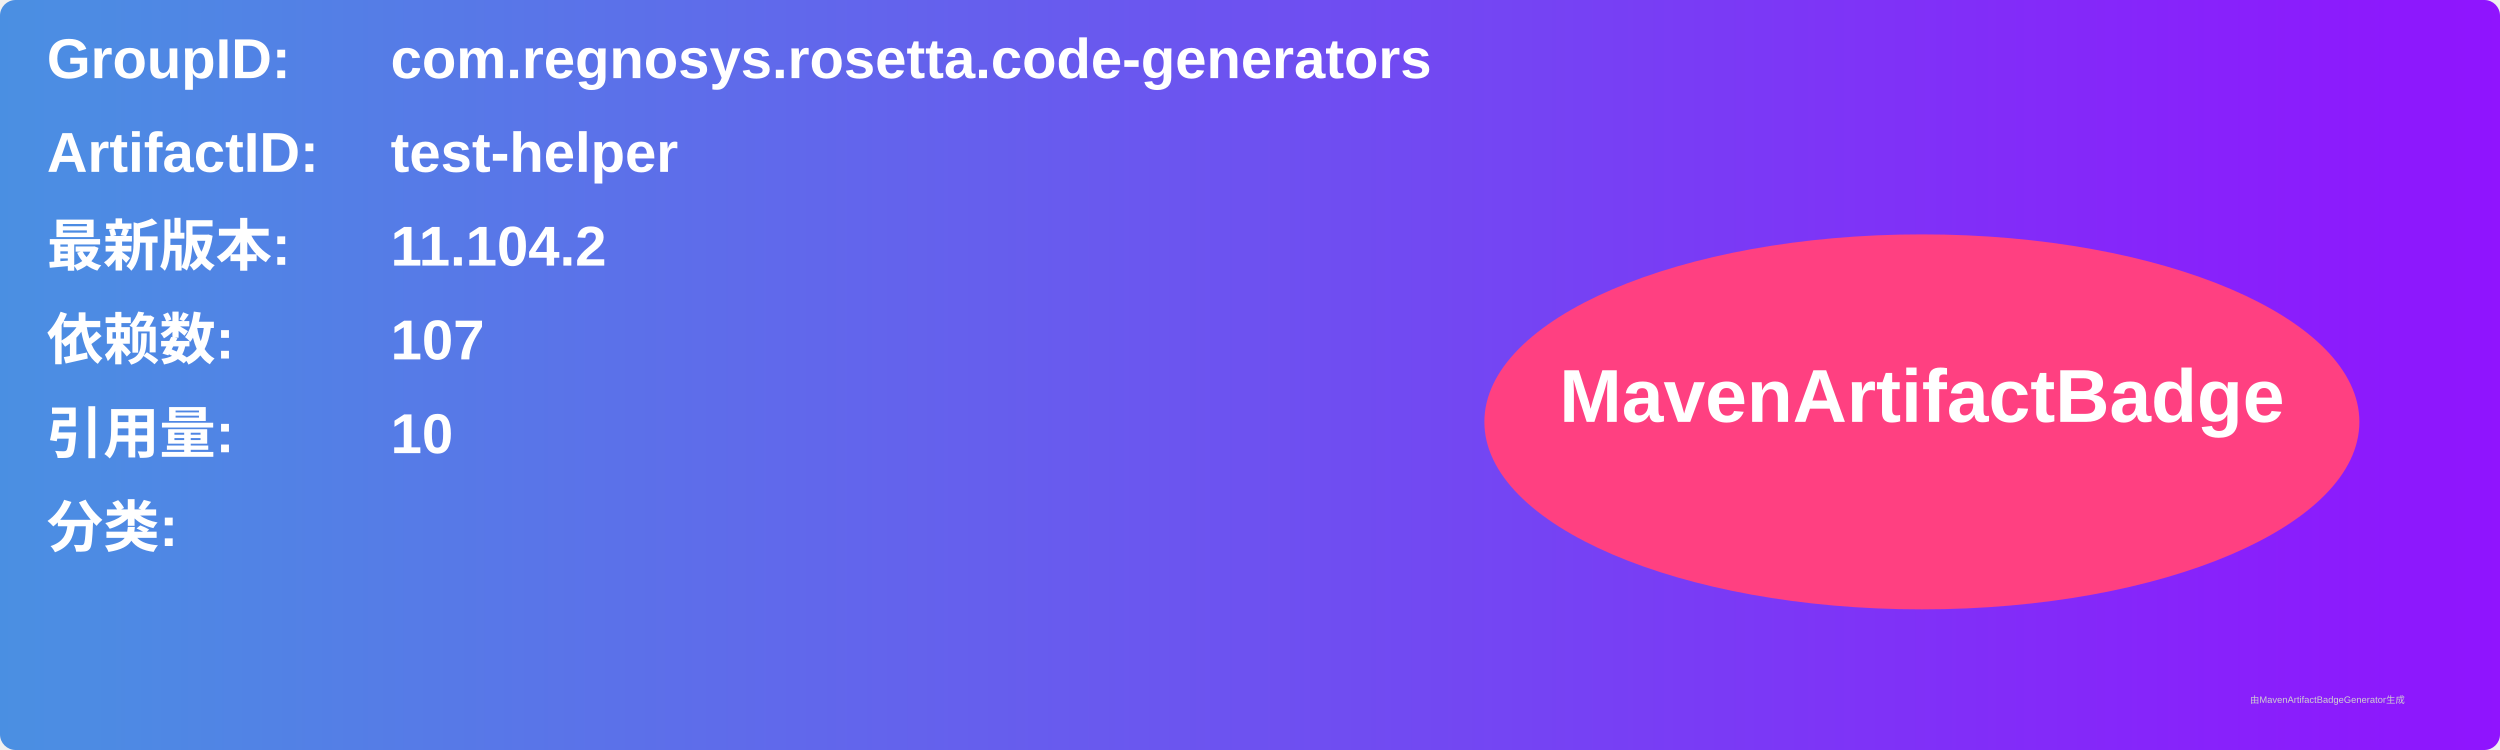
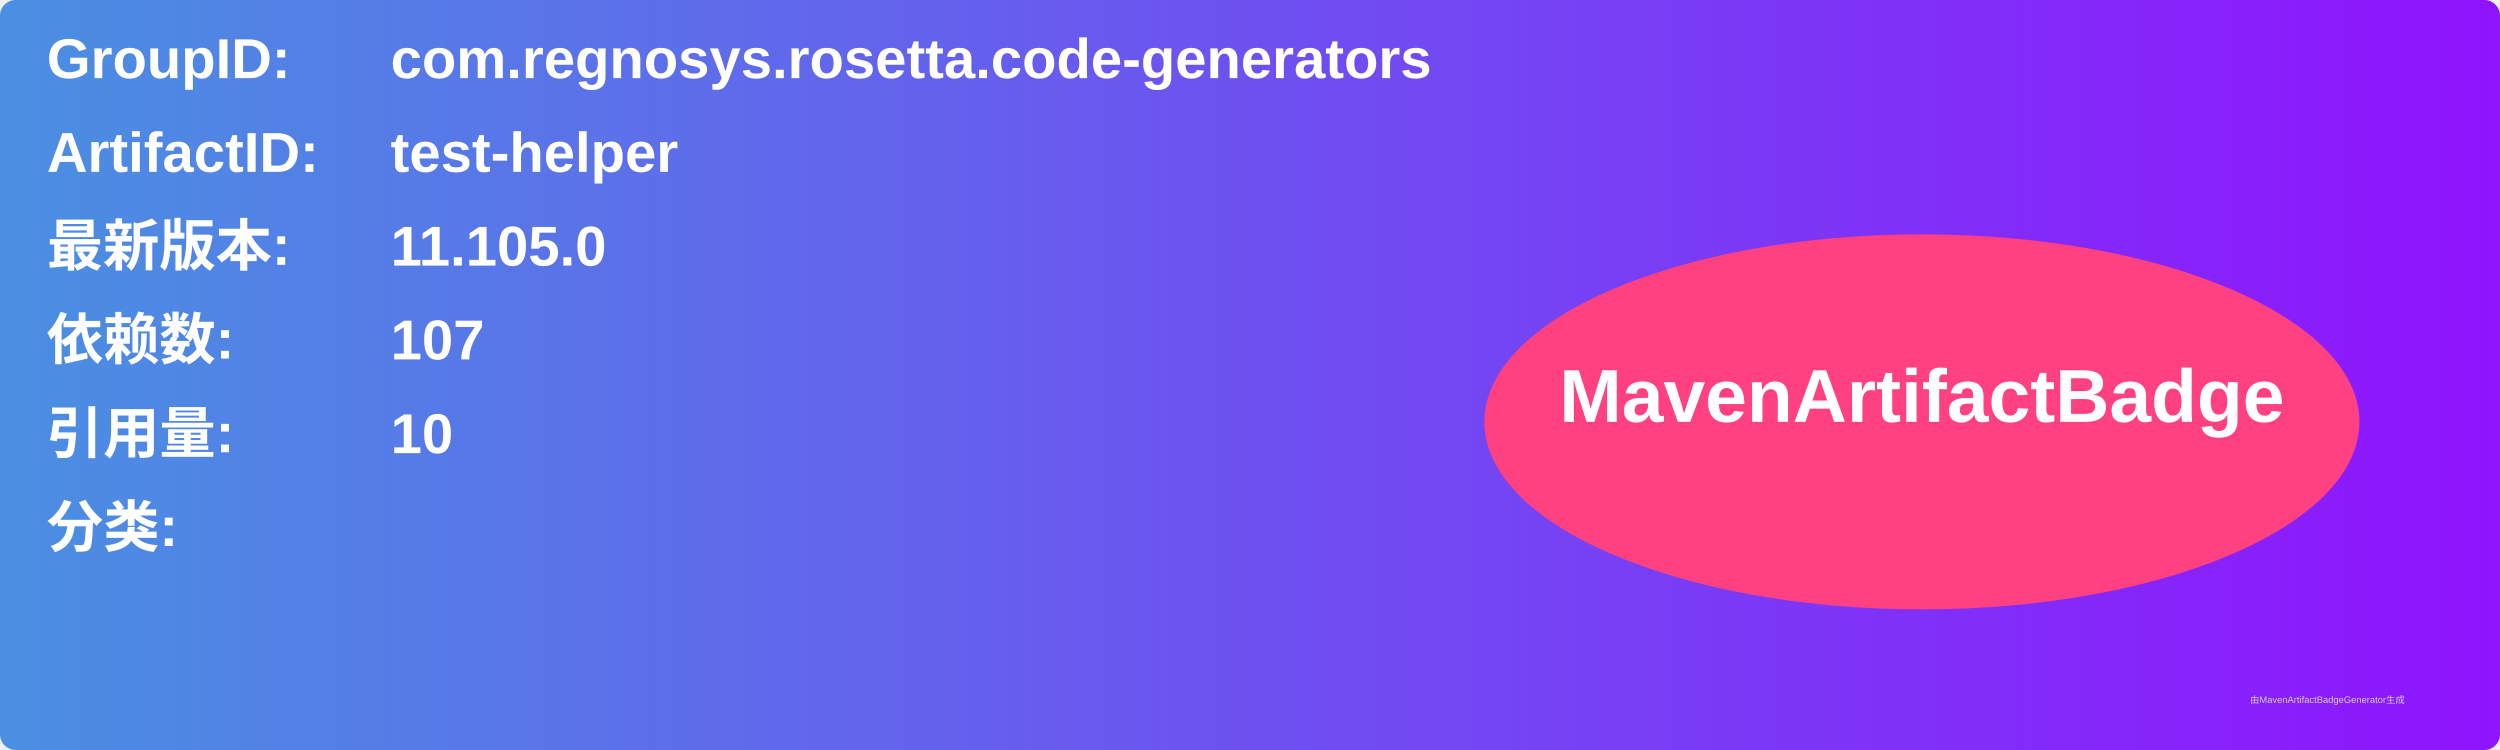
<svg xmlns="http://www.w3.org/2000/svg" width="800" height="240" viewBox="0 0 800 240">
  <linearGradient id="grad" x1="0%" y1="0%" x2="100%" y2="0%">
    <stop offset="0%" stop-color="#4a90e2" />
    <stop offset="100%" stop-color="#9013fe" />
  </linearGradient>
  <rect width="100%" height="100%" rx="5" ry="5" fill="url(#grad)" />
  <g transform="translate(15, 15)">
    <text x="0" y="10" font-family="Arial" font-size="18" fill="white" font-weight="bold" width="260">GroupID:</text>
    <text x="110" y="10" font-family="Arial" font-size="18" fill="white" font-weight="bold" width="460">com.regnosys.rosetta.code-generators</text>
    <text x="0" y="40" font-family="Arial" font-size="18" fill="white" font-weight="bold" width="260">ArtifactID:</text>
    <text x="110" y="40" font-family="Arial" font-size="18" fill="white" font-weight="bold" width="460">test-helper</text>
    <text x="0" y="70" font-family="Arial" font-size="18" fill="white" font-weight="bold">最新版本:</text>
    <text x="110" y="70" font-family="Arial" font-size="18" fill="white" font-weight="bold">
-       <tspan font-weight="bold">11.104.2</tspan>
+       <tspan font-weight="bold">11.105.0</tspan>
    </text>
    <text x="0" y="100" font-family="Arial" font-size="18" fill="white" font-weight="bold">依赖数: </text>
    <text x="110" y="100" font-family="Arial" font-size="18" fill="white">
      <tspan font-weight="bold">107</tspan>
    </text>
    <text x="0" y="130" font-family="Arial" font-size="18" fill="white" font-weight="bold">引用量: </text>
    <text x="110" y="130" font-family="Arial" font-size="18" fill="white">
      <tspan font-weight="bold">10</tspan>
    </text>
    <text x="0" y="160" font-family="Arial" font-size="18" fill="white" font-weight="bold">分类:</text>
    <text x="10" y="190" font-family="Arial" font-size="10" fill="white">
      <tspan font-weight="bold" />
    </text>
    <ellipse cx="600" cy="120" rx="140" ry="60" fill="#ff4081" />
    <text x="600" y="120" text-anchor="middle" font-family="Arial" font-size="24" fill="white" font-weight="bold">MavenArtifactBadge</text>
  </g>
  <text x="720" y="225" font-family="Arial" font-size="3" fill="#d0d0d0">由MavenArtifactBadgeGenerator生成</text>
</svg>
